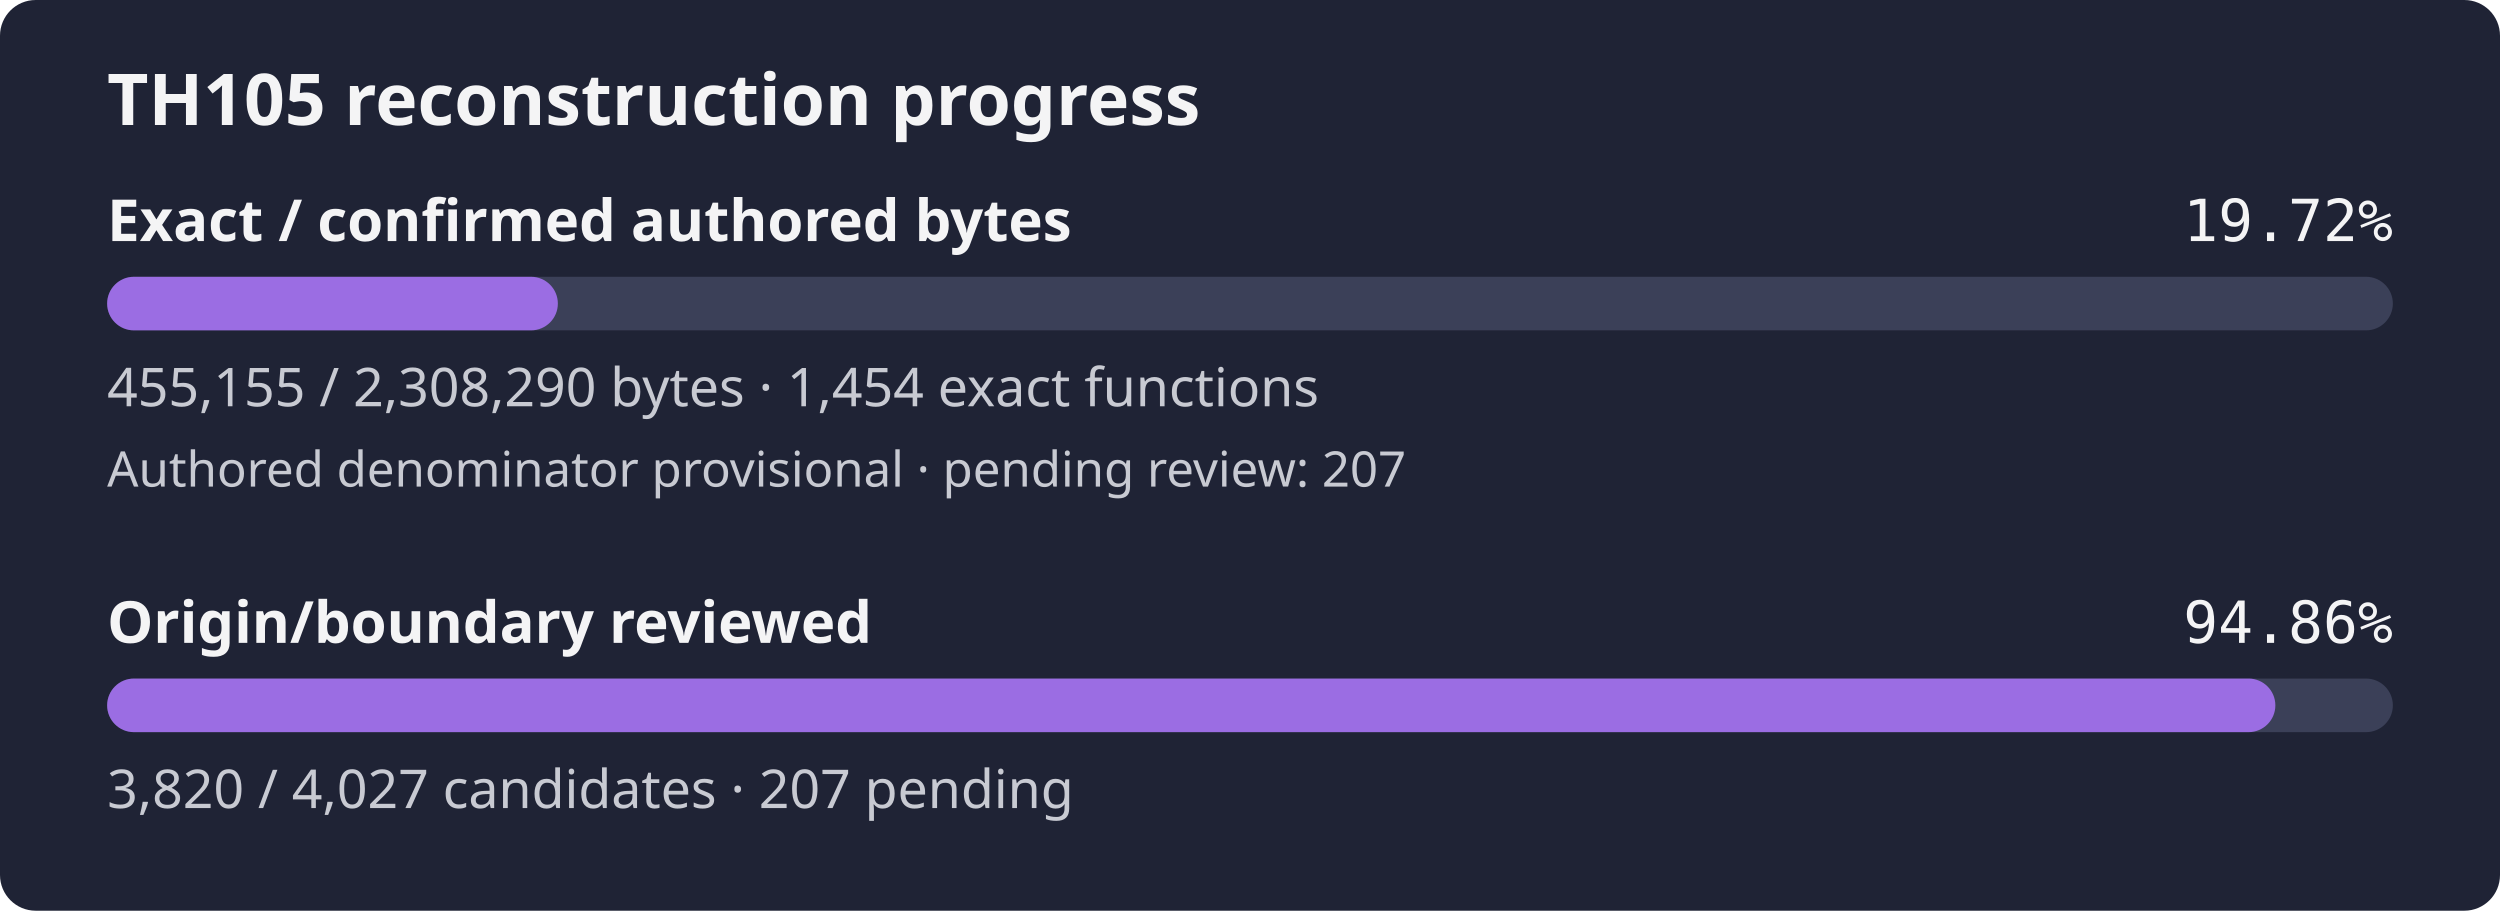
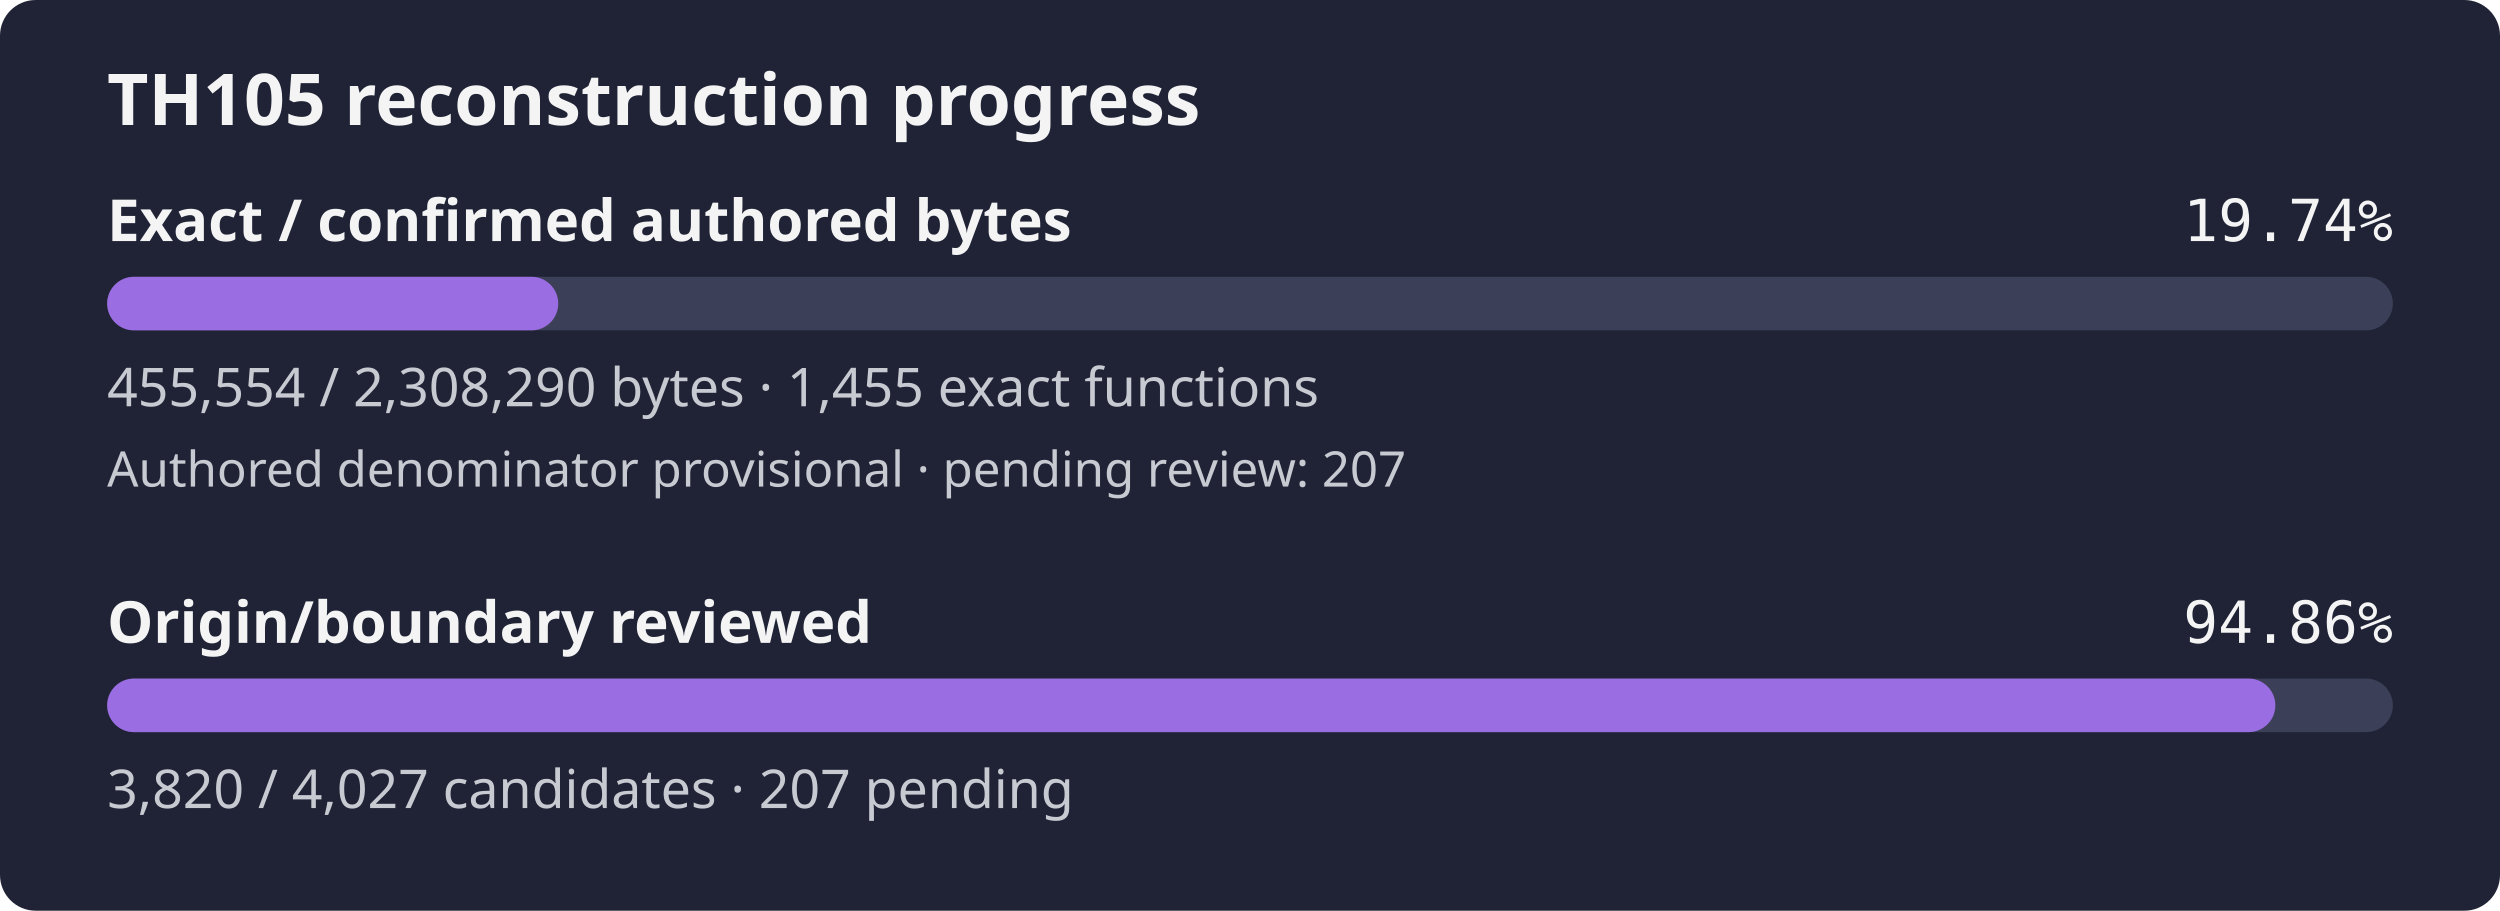
- <svg xmlns="http://www.w3.org/2000/svg" width="560" height="204" viewBox="0 0 560 204" role="img" aria-label="TH105 reconstruction progress: 19.72% of confirmed authored bytes exact; authored denominator provisional, origin review 94.86%">
+ <svg xmlns="http://www.w3.org/2000/svg" width="560" height="204" viewBox="0 0 560 204" role="img" aria-label="TH105 reconstruction progress: 19.74% of confirmed authored bytes exact; authored denominator provisional, origin review 94.86%">
  <rect width="560" height="204" rx="8" fill="#1f2335" />
  <text x="24" y="28" fill="#f4f4f5" font-family="sans-serif" font-size="16" font-weight="600">TH105 reconstruction progress</text>
  <text x="24" y="54" fill="#f4f4f5" font-family="sans-serif" font-size="13" font-weight="600">Exact / confirmed authored bytes</text>
-   <text x="536" y="54" fill="#f4f4f5" text-anchor="end" font-family="monospace" font-size="13">19.72%</text>
+   <text x="536" y="54" fill="#f4f4f5" text-anchor="end" font-family="monospace" font-size="13">19.74%</text>
  <rect id="exact-track" x="24" y="62" width="512" height="12" rx="6" fill="#3b4058" />
-   <rect id="exact-fill" x="24" y="62" width="100.96" height="12" rx="6" fill="#9b6de3" />
-   <text x="24" y="91" fill="#c8cad2" font-family="sans-serif" font-size="12">455,155 / 2,308,290 bytes · 1,454 exact functions</text>
+   <rect id="exact-fill" x="24" y="62" width="101.05" height="12" rx="6" fill="#9b6de3" />
+   <text x="24" y="91" fill="#c8cad2" font-family="sans-serif" font-size="12">455,554 / 2,308,290 bytes · 1,455 exact functions</text>
  <text x="24" y="109" fill="#c8cad2" font-family="sans-serif" font-size="11">Authored denominator provisional · pending review: 207</text>
  <text x="24" y="144" fill="#f4f4f5" font-family="sans-serif" font-size="13" font-weight="600">Origin/boundary reviewed</text>
  <text x="536" y="144" fill="#f4f4f5" text-anchor="end" font-family="monospace" font-size="13">94.86%</text>
  <rect id="review-track" x="24" y="152" width="512" height="12" rx="6" fill="#3b4058" />
  <rect id="review-fill" x="24" y="152" width="485.68" height="12" rx="6" fill="#9b6de3" />
  <text x="24" y="181" fill="#c8cad2" font-family="sans-serif" font-size="12">3,820 / 4,027 candidates · 207 pending</text>
</svg>
